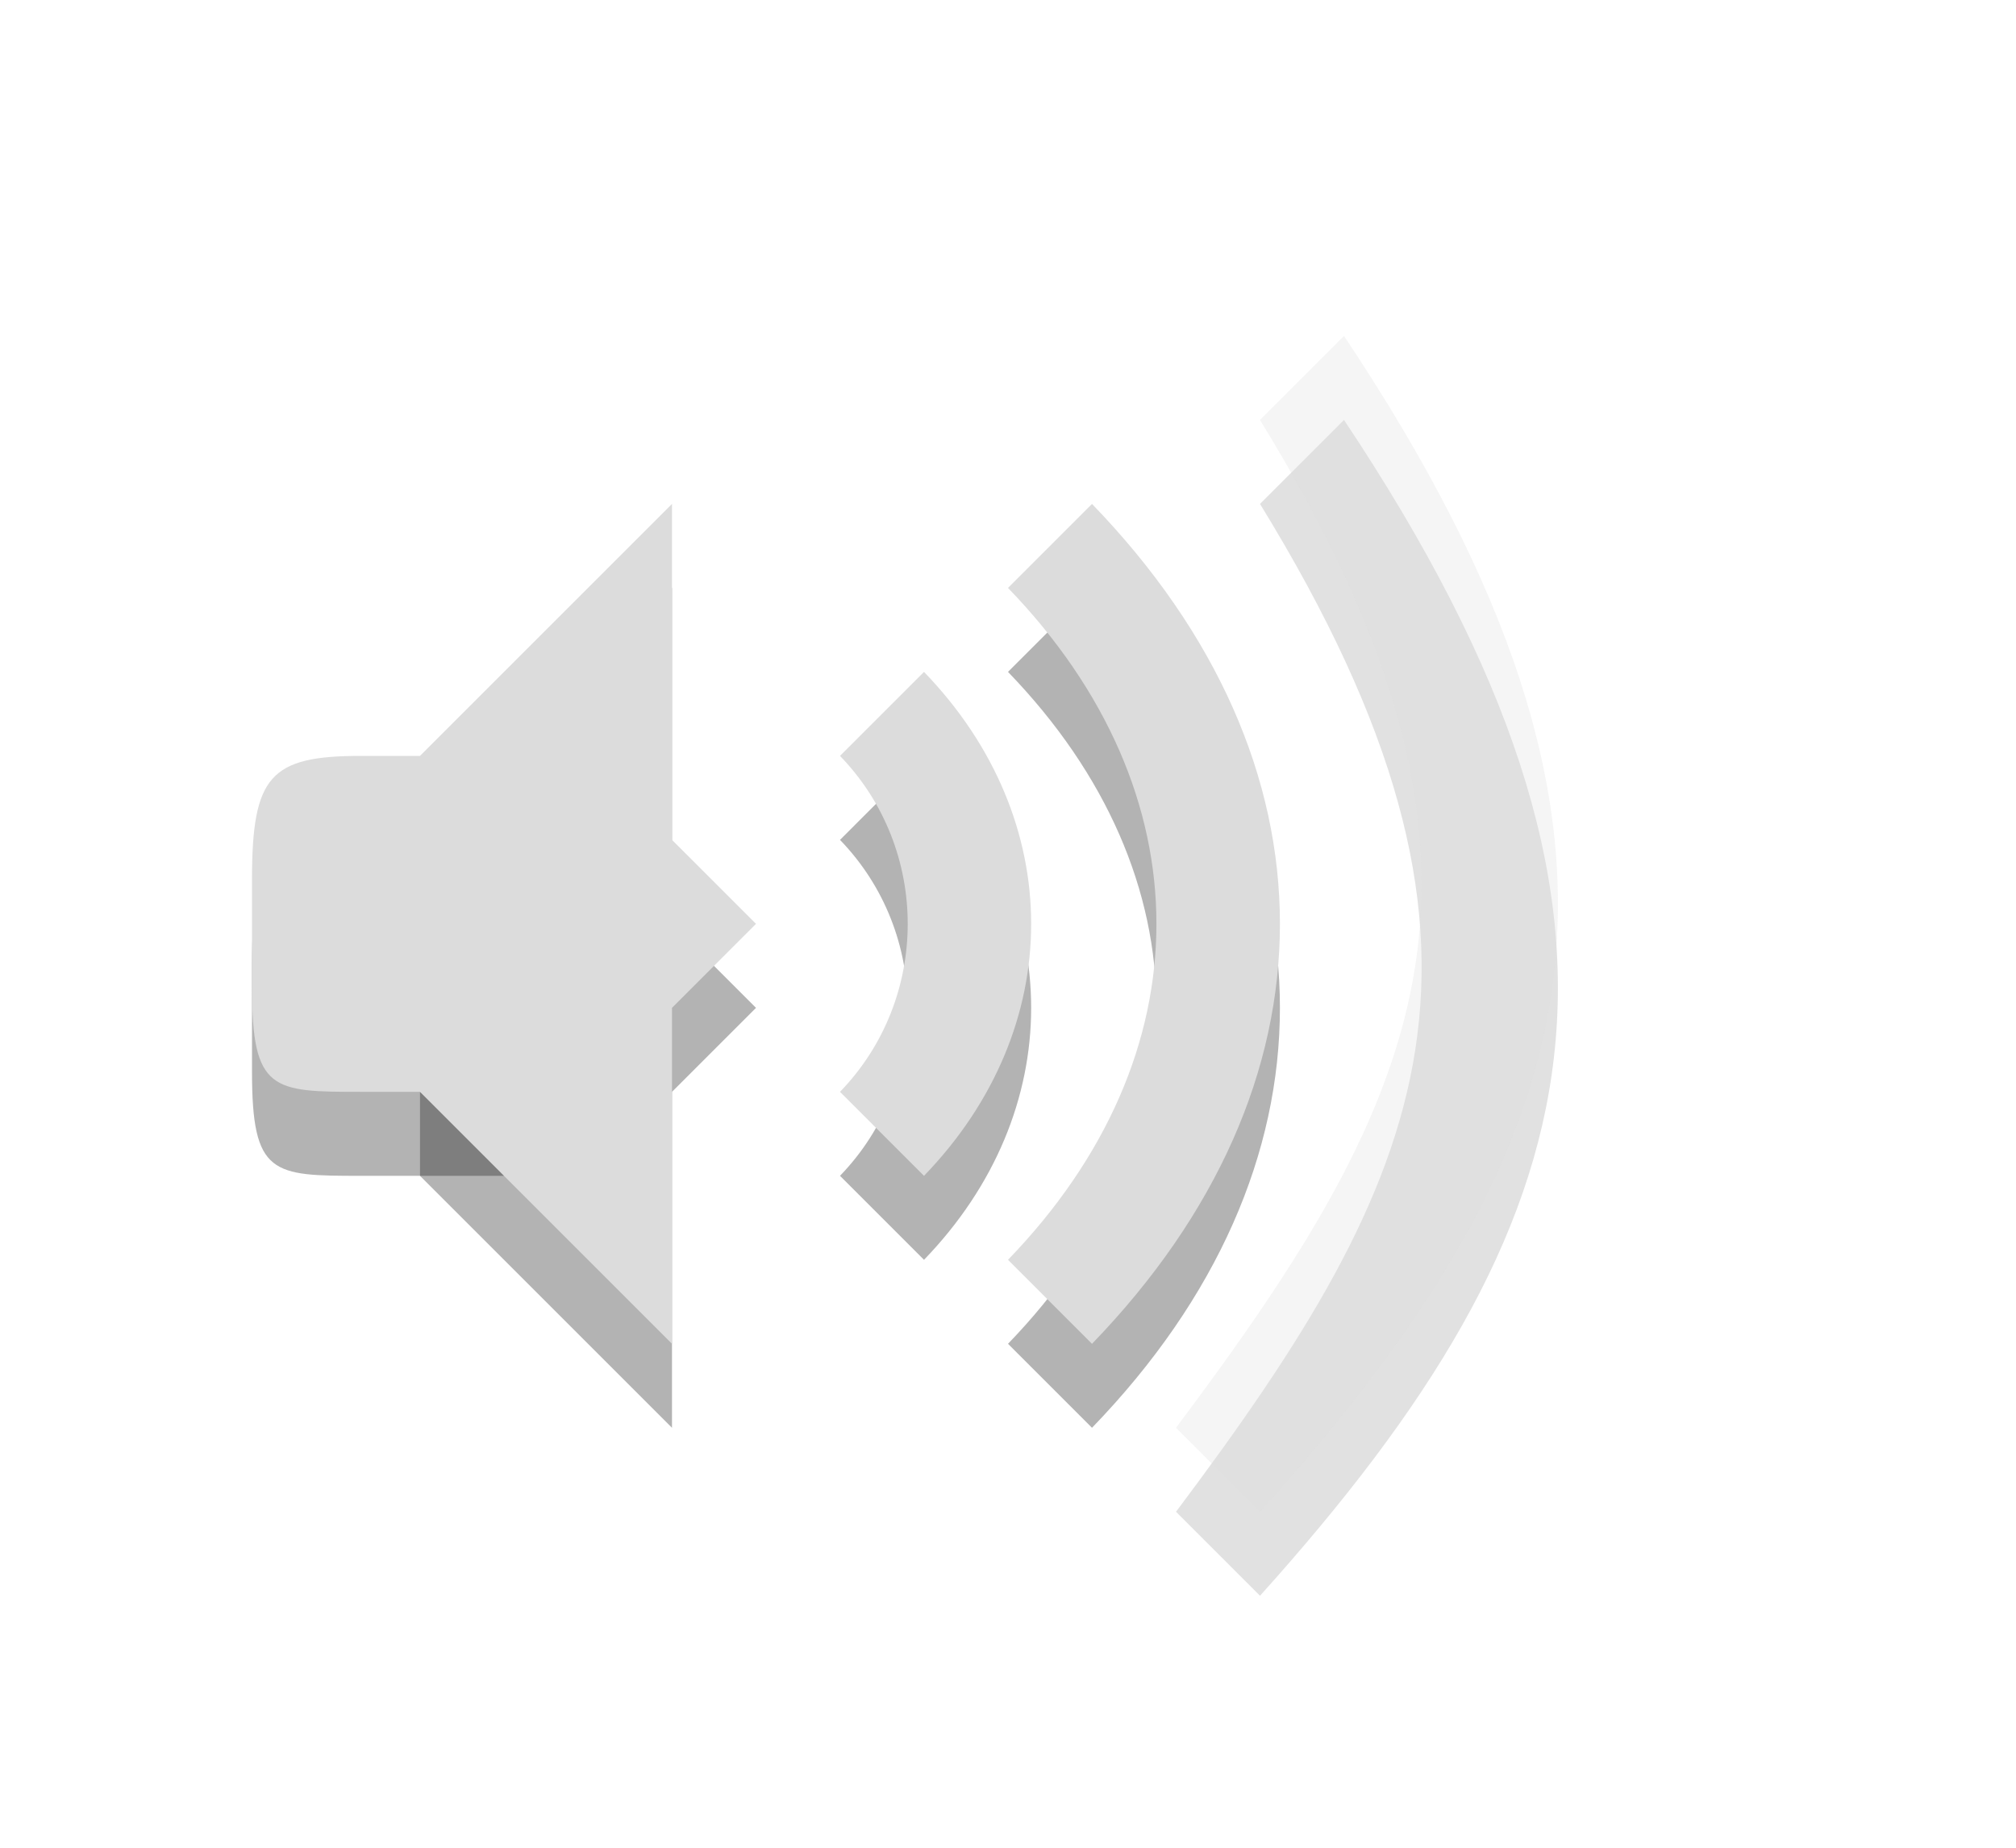
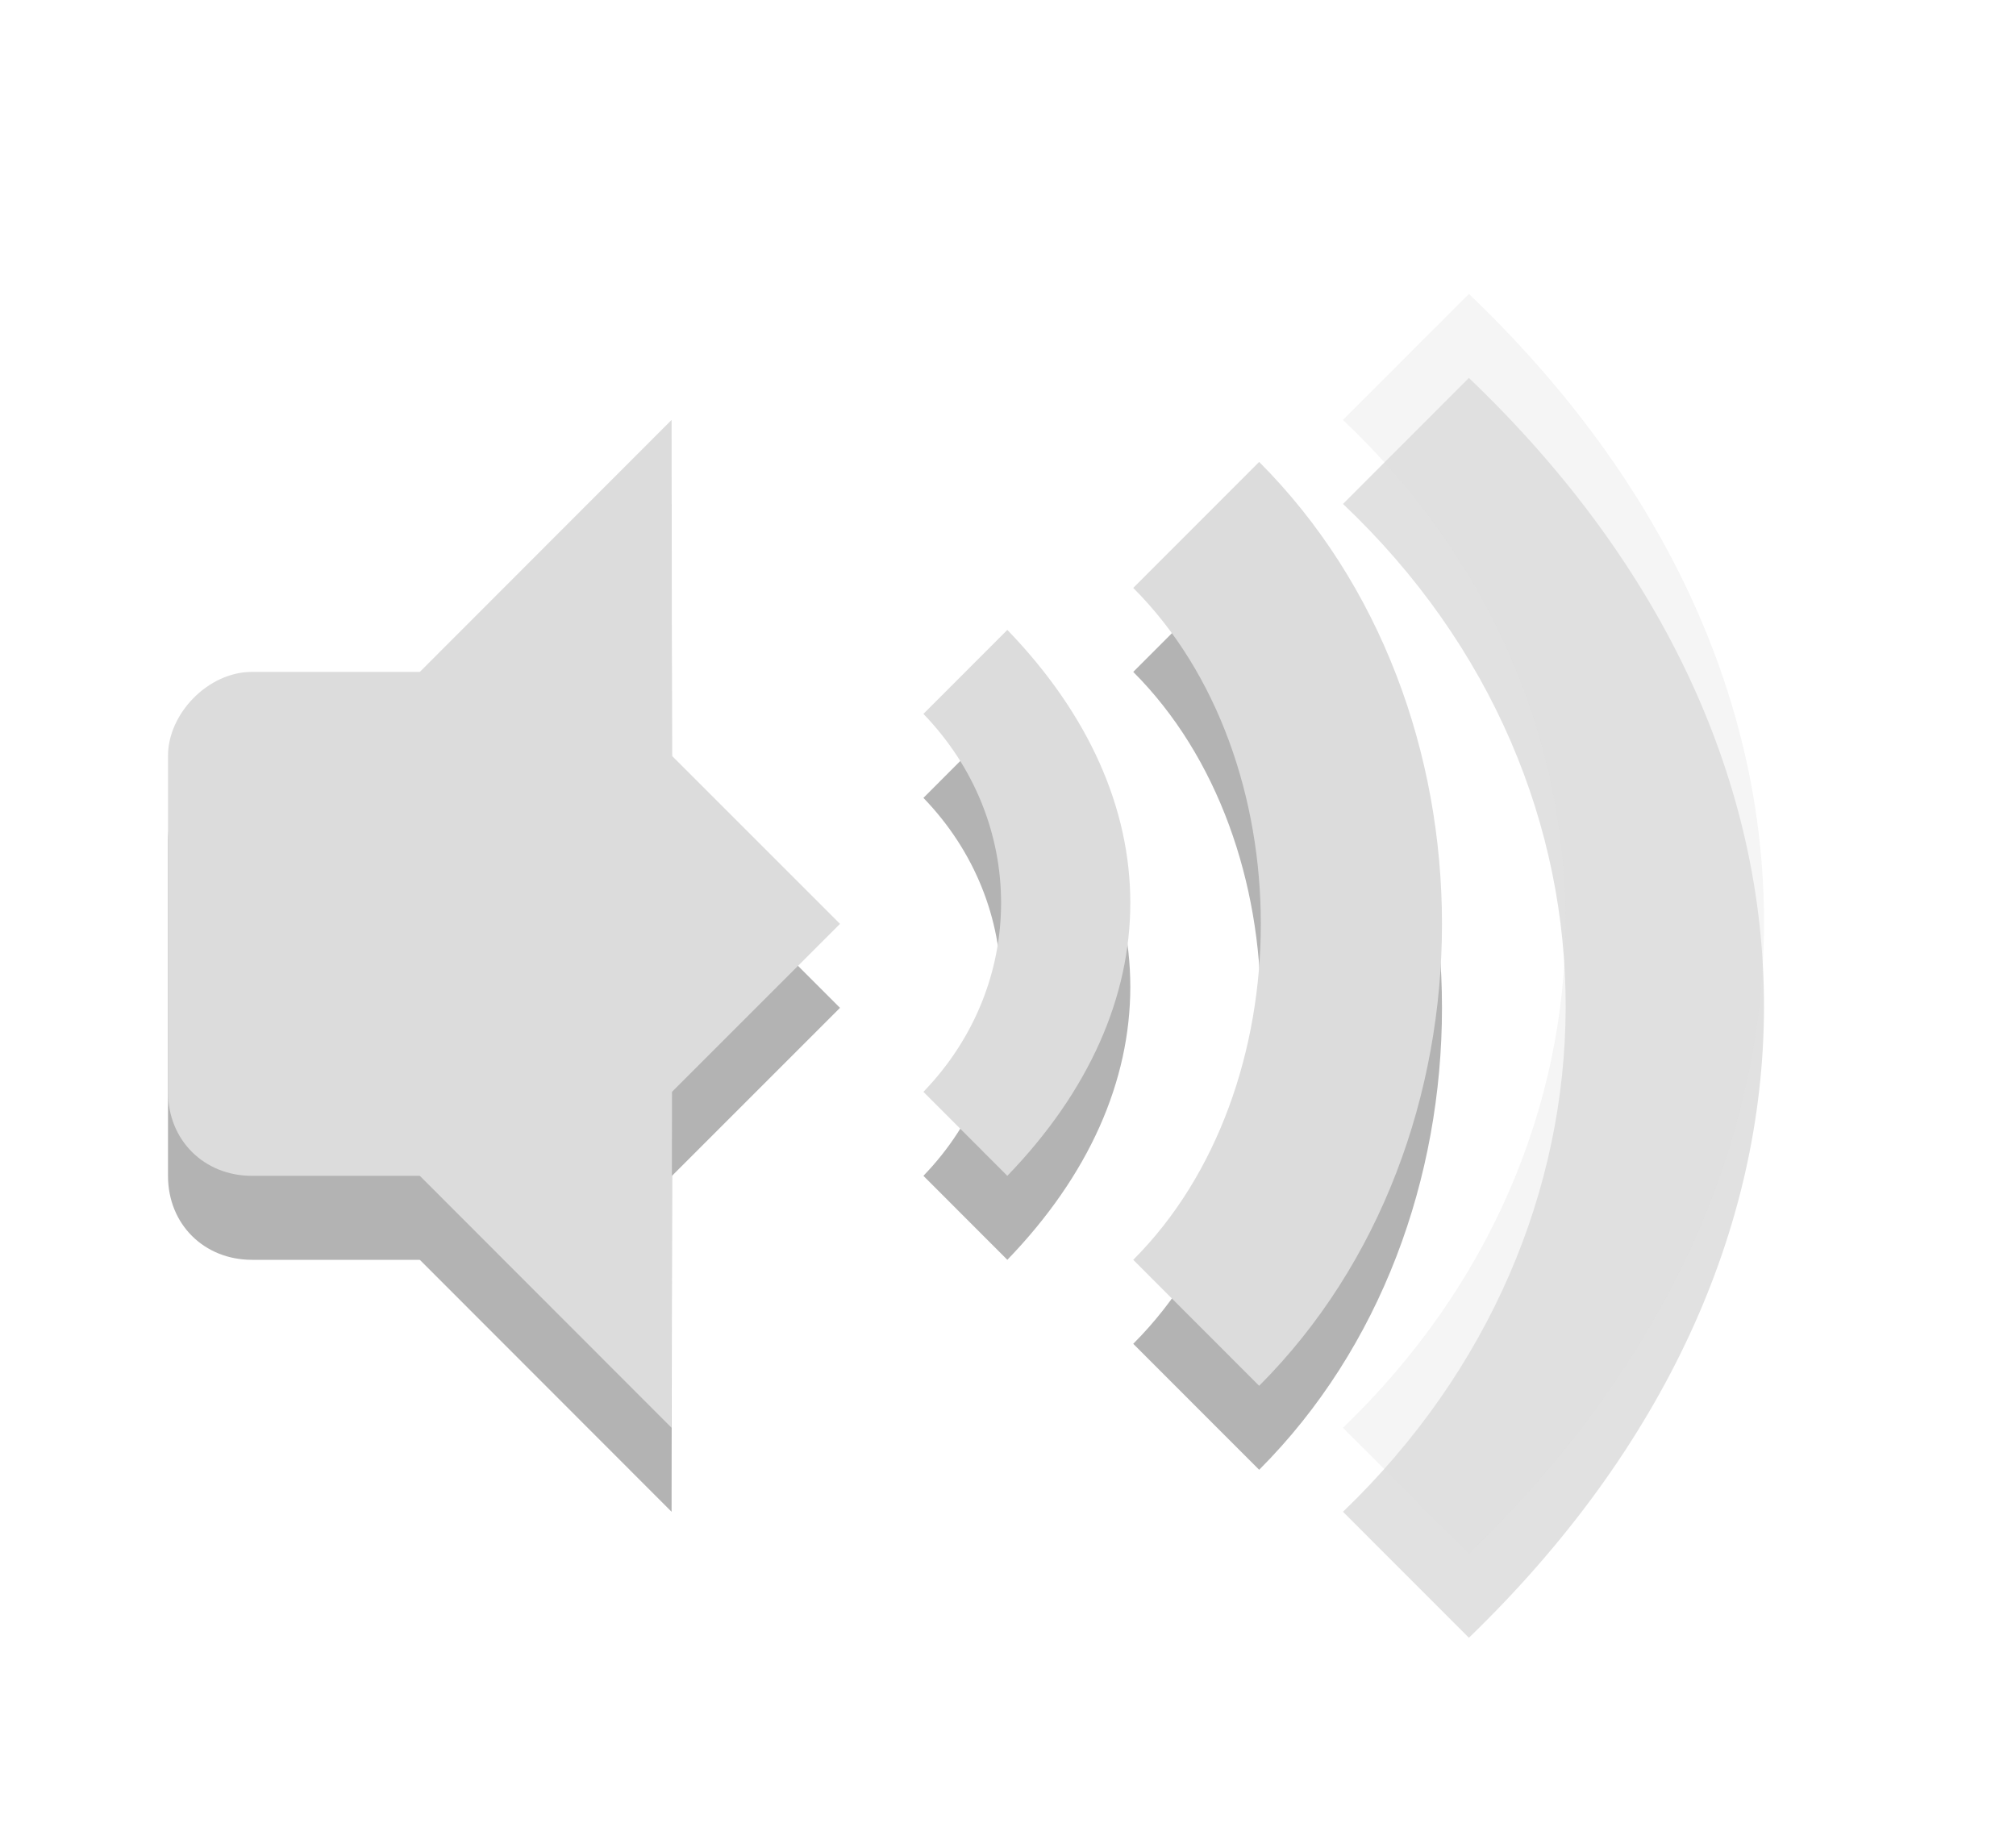
<svg xmlns="http://www.w3.org/2000/svg" width="24" viewBox="0 0 24 22" height="22" id="svg2" version="1.1">
  <defs id="defs38">
    <linearGradient id="linearGradient3992">
      <stop style="stop-color:#b5b5b5;stop-opacity:1" offset="0" id="stop3994" />
      <stop style="stop-color:#dbdbdb;stop-opacity:1" offset="1" id="stop3996" />
    </linearGradient>
    <linearGradient id="linearGradient3992-5">
      <stop style="stop-color:#b5b5b5;stop-opacity:1" offset="0" id="stop3994-3" />
      <stop style="stop-color:#dbdbdb;stop-opacity:1" offset="1" id="stop3996-0" />
    </linearGradient>
    <linearGradient id="linearGradient3382">
      <stop style="stop-color:#b5b5b5;stop-opacity:1" offset="0" id="stop3384" />
      <stop style="stop-color:#dbdbdb;stop-opacity:1" offset="1" id="stop3386" />
    </linearGradient>
+     <clipPath id="clipPath6279-3">
+       <rect id="rect6281-9" style="color:#bebebe;fill:#bebebe" height="6.375" width="3.825" y="220.75" x="26.85" />
+     </clipPath>
+     <clipPath id="clipPath6265-334">
+       <rect id="rect6267-61" style="color:#bebebe;fill:#bebebe" height="5.216" width="2.898" y="221.33" x="26.966" />
+     </clipPath>
+     <clipPath id="clipPath6259-5">
+       <rect id="rect6261-61" style="color:#bebebe;fill:#bebebe" height="4.873" width="1.876" y="221.5" x="26.999" />
+     </clipPath>
+     <linearGradient id="linearGradient3992-6">
+       <stop style="stop-color:#b5b5b5;stop-opacity:1" offset="0" id="stop3994-6" />
+       <stop style="stop-color:#dbdbdb;stop-opacity:1" offset="1" id="stop3996-7" />
+     </linearGradient>
+     <linearGradient id="linearGradient3992-5-7">
+       <stop style="stop-color:#b5b5b5;stop-opacity:1" offset="0" id="stop3994-3-0" />
+       <stop style="stop-color:#dbdbdb;stop-opacity:1" offset="1" id="stop3996-0-6" />
+     </linearGradient>
+     <linearGradient id="linearGradient3382-9">
+       <stop style="stop-color:#b5b5b5;stop-opacity:1" offset="0" id="stop3384-1" />
+       <stop style="stop-color:#dbdbdb;stop-opacity:1" offset="1" id="stop3386-6" />
+     </linearGradient>
  </defs>
-   <path id="path3050" d="m 8,7 -3,3 0,4 3,3 0,-4 1,-1 -1,-1 z" style="opacity:0.3;fill:#000000;fill-opacity:1;stroke:none;display:inline" />
-   <path id="path3052" d="M 4.3,10 C 3.217,10 3,10.236 3,11.473 l 0,1.286 C 3,13.996 3.243,14 4.3,14 l 1.7,0 0,-4 z" style="opacity:0.3;fill:#000000;fill-opacity:1;stroke:none;display:inline" />
-   <path style="font-size:medium;font-style:normal;font-variant:normal;font-weight:normal;font-stretch:normal;text-indent:0;text-align:start;text-decoration:none;line-height:normal;letter-spacing:normal;word-spacing:normal;text-transform:none;direction:ltr;block-progression:tb;writing-mode:lr-tb;text-anchor:start;baseline-shift:baseline;opacity:0.12;color:#000000;fill:#000000;fill-opacity:1;stroke:none;stroke-width:16.345;marker:none;visibility:visible;display:inline;overflow:visible;enable-background:accumulate;font-family:Sans;-inkscape-font-specification:Sans" d="m 16,5 -1,1 c 3.265,5.316 2,8 -1,12 l 1,1 c 4,-4.447 5,-8 1,-14 z" id="path3869" />
-   <path style="font-size:medium;font-style:normal;font-variant:normal;font-weight:normal;font-stretch:normal;text-indent:0;text-align:start;text-decoration:none;line-height:normal;letter-spacing:normal;word-spacing:normal;text-transform:none;direction:ltr;block-progression:tb;writing-mode:lr-tb;text-anchor:start;baseline-shift:baseline;opacity:0.3;color:#000000;fill:#000000;fill-opacity:1;stroke:none;stroke-width:16.345;marker:none;visibility:visible;display:inline;overflow:visible;enable-background:accumulate;font-family:Sans;-inkscape-font-specification:Sans" d="M 13,7 12,8 c 2.356,2.437 2.356,5.563 0,8 l 1,1 c 2.983,-3.085 2.983,-6.915 0,-10 z" id="path3867" />
-   <path style="font-size:medium;font-style:normal;font-variant:normal;font-weight:normal;font-stretch:normal;text-indent:0;text-align:start;text-decoration:none;line-height:normal;letter-spacing:normal;word-spacing:normal;text-transform:none;direction:ltr;block-progression:tb;writing-mode:lr-tb;text-anchor:start;baseline-shift:baseline;opacity:0.3;color:#000000;fill:#000000;fill-opacity:1;stroke:none;stroke-width:16.345;marker:none;visibility:visible;display:inline;overflow:visible;enable-background:accumulate;font-family:Sans;-inkscape-font-specification:Sans" d="m 11,9 -1,1 c 1.075,1.111 1.075,2.889 0,4 l 1,1 c 1.701,-1.76 1.701,-4.24 0,-6 z" id="path3054" />
-   <path style="fill:#dcdcdc;fill-opacity:1;stroke:none;display:inline" d="M 8,6 5,9 5,13 8,16 8,12 9,11 8,10 z" id="path4455" />
-   <path style="fill:#dcdcdc;fill-opacity:1;stroke:none;display:inline" d="M 4.3,9 C 3.217,9 3,9.236 3,10.473 l 0,1.286 C 3,12.996 3.243,13 4.3,13 L 6,13 6,9 z" id="path4457" />
-   <path style="font-size:medium;font-style:normal;font-variant:normal;font-weight:normal;font-stretch:normal;text-indent:0;text-align:start;text-decoration:none;line-height:normal;letter-spacing:normal;word-spacing:normal;text-transform:none;direction:ltr;block-progression:tb;writing-mode:lr-tb;text-anchor:start;baseline-shift:baseline;color:#000000;fill:#dcdcdc;fill-opacity:1;stroke:none;stroke-width:16.345;marker:none;visibility:visible;display:inline;overflow:visible;enable-background:accumulate;font-family:Sans;-inkscape-font-specification:Sans;opacity:0.3" d="m 16,4 -1,1 c 3.265,5.316 2,8 -1,12 l 1,1 c 4,-4.447 5,-8 1,-14 z" id="path3875" />
-   <path style="font-size:medium;font-style:normal;font-variant:normal;font-weight:normal;font-stretch:normal;text-indent:0;text-align:start;text-decoration:none;line-height:normal;letter-spacing:normal;word-spacing:normal;text-transform:none;direction:ltr;block-progression:tb;writing-mode:lr-tb;text-anchor:start;baseline-shift:baseline;color:#000000;fill:#dcdcdc;fill-opacity:1;stroke:none;stroke-width:16.345;marker:none;visibility:visible;display:inline;overflow:visible;enable-background:accumulate;font-family:Sans;-inkscape-font-specification:Sans;opacity:1" d="m 13,6 -1,1 c 2.356,2.437 2.356,5.563 0,8 l 1,1 c 2.983,-3.085 2.983,-6.915 0,-10 z" id="path3873" />
-   <path style="font-size:medium;font-style:normal;font-variant:normal;font-weight:normal;font-stretch:normal;text-indent:0;text-align:start;text-decoration:none;line-height:normal;letter-spacing:normal;word-spacing:normal;text-transform:none;direction:ltr;block-progression:tb;writing-mode:lr-tb;text-anchor:start;baseline-shift:baseline;color:#000000;fill:#dcdcdc;fill-opacity:1;stroke:none;stroke-width:16.345;marker:none;visibility:visible;display:inline;overflow:visible;enable-background:accumulate;font-family:Sans;-inkscape-font-specification:Sans;opacity:1" d="m 11,8 -1,1 c 1.075,1.111 1.075,2.889 0,4 l 1,1 c 1.701,-1.76 1.701,-4.24 0,-6 z" id="path3772" />
+   <path id="path3870" d="m 11.992,8.5 -0.999,1 c 1.233,1.276 1.233,3.224 0,4.5 l 0.999,1 c 1.952,-2.021 1.952,-4.479 0,-6.5 z" style="font-size:medium;font-style:normal;font-variant:normal;font-weight:normal;font-stretch:normal;text-indent:0;text-align:start;text-decoration:none;line-height:normal;letter-spacing:normal;word-spacing:normal;text-transform:none;direction:ltr;block-progression:tb;writing-mode:lr-tb;text-anchor:start;baseline-shift:baseline;opacity:0.3;color:#000000;fill:#000000;fill-opacity:1;stroke:none;stroke-width:16.345;marker:none;visibility:visible;display:inline;overflow:visible;enable-background:accumulate;font-family:Sans;-inkscape-font-specification:Sans" />
+   <path id="path3872" d="m 13.491,8 c 2.025,2.027 2.025,5.973 0,8 l 1.499,1.5 c 2.902,-2.905 2.902,-8.095 0,-11 z" style="text-indent:0;text-transform:none;block-progression:tb;opacity:0.3;color:#000000;fill:#000000;fill-opacity:1" />
+   <path id="path3874" d="m 15.988,6 c 3.561,3.372 3.508,8.628 0,12 l 1.499,1.5 c 4.658,-4.5 4.71,-10.5 0,-15 z" style="text-indent:0;text-transform:none;block-progression:tb;opacity:0.12;color:#000000;fill:#000000;fill-opacity:1" />
+   <path style="font-size:medium;font-style:normal;font-variant:normal;font-weight:normal;font-stretch:normal;text-indent:0;text-align:start;text-decoration:none;line-height:normal;letter-spacing:normal;word-spacing:normal;text-transform:none;direction:ltr;block-progression:tb;writing-mode:lr-tb;text-anchor:start;baseline-shift:baseline;color:#000000;fill:#dcdcdc;fill-opacity:1;stroke:none;stroke-width:16.345;marker:none;visibility:visible;display:inline;overflow:visible;enable-background:accumulate;font-family:Sans;-inkscape-font-specification:Sans" d="m 11.992,7.5 -0.999,1 c 1.233,1.276 1.233,3.224 0,4.5 l 0.999,1 c 1.952,-2.021 1.952,-4.479 0,-6.5 z" id="path3772-6" />
+   <path style="text-indent:0;text-transform:none;block-progression:tb;color:#000000;fill:#dcdcdc;fill-opacity:1" d="m 13.491,7 c 2.025,2.027 2.025,5.973 0,8 l 1.499,1.5 c 2.902,-2.905 2.902,-8.095 0,-11 z" id="path3726" />
+   <path style="text-indent:0;text-transform:none;block-progression:tb;color:#000000;fill:#dcdcdc;fill-opacity:1;opacity:0.3" d="m 15.988,5 c 3.561,3.372 3.508,8.628 0,12 l 1.499,1.5 c 4.658,-4.5 4.71,-10.5 0,-15 z" id="path3728" />
+   <g id="g3020" transform="translate(0,1)" style="opacity:0.3;fill:#000000;fill-opacity:1">
+     <path style="fill:#000000;fill-opacity:1;stroke:none;display:inline" d="m 7.995,5 -2.997,3 0,6 2.997,3 L 8,13 10,11 8,9 z" id="path3022" />
+     <path style="fill:#000000;fill-opacity:1;stroke:none;display:inline" d="M 2.999,8 C 2.476,8 2,8.498 2,9 l 0,4 c 0,0.58 0.433,1 0.999,1 l 2.997,0 0,-6 z" id="path3024" />
+   </g>
+   <g id="g3016">
+     <path id="path4455-9" d="m 7.995,5 -2.997,3 0,6 2.997,3 L 8,13 10,11 8,9 z" style="fill:#dcdcdc;fill-opacity:1;stroke:none;display:inline" />
+     <path id="path4457-0" d="M 2.999,8 C 2.476,8 2,8.498 2,9 l 0,4 c 0,0.58 0.433,1 0.999,1 l 2.997,0 0,-6 z" style="fill:#dcdcdc;fill-opacity:1;stroke:none;display:inline" />
+   </g>
</svg>
